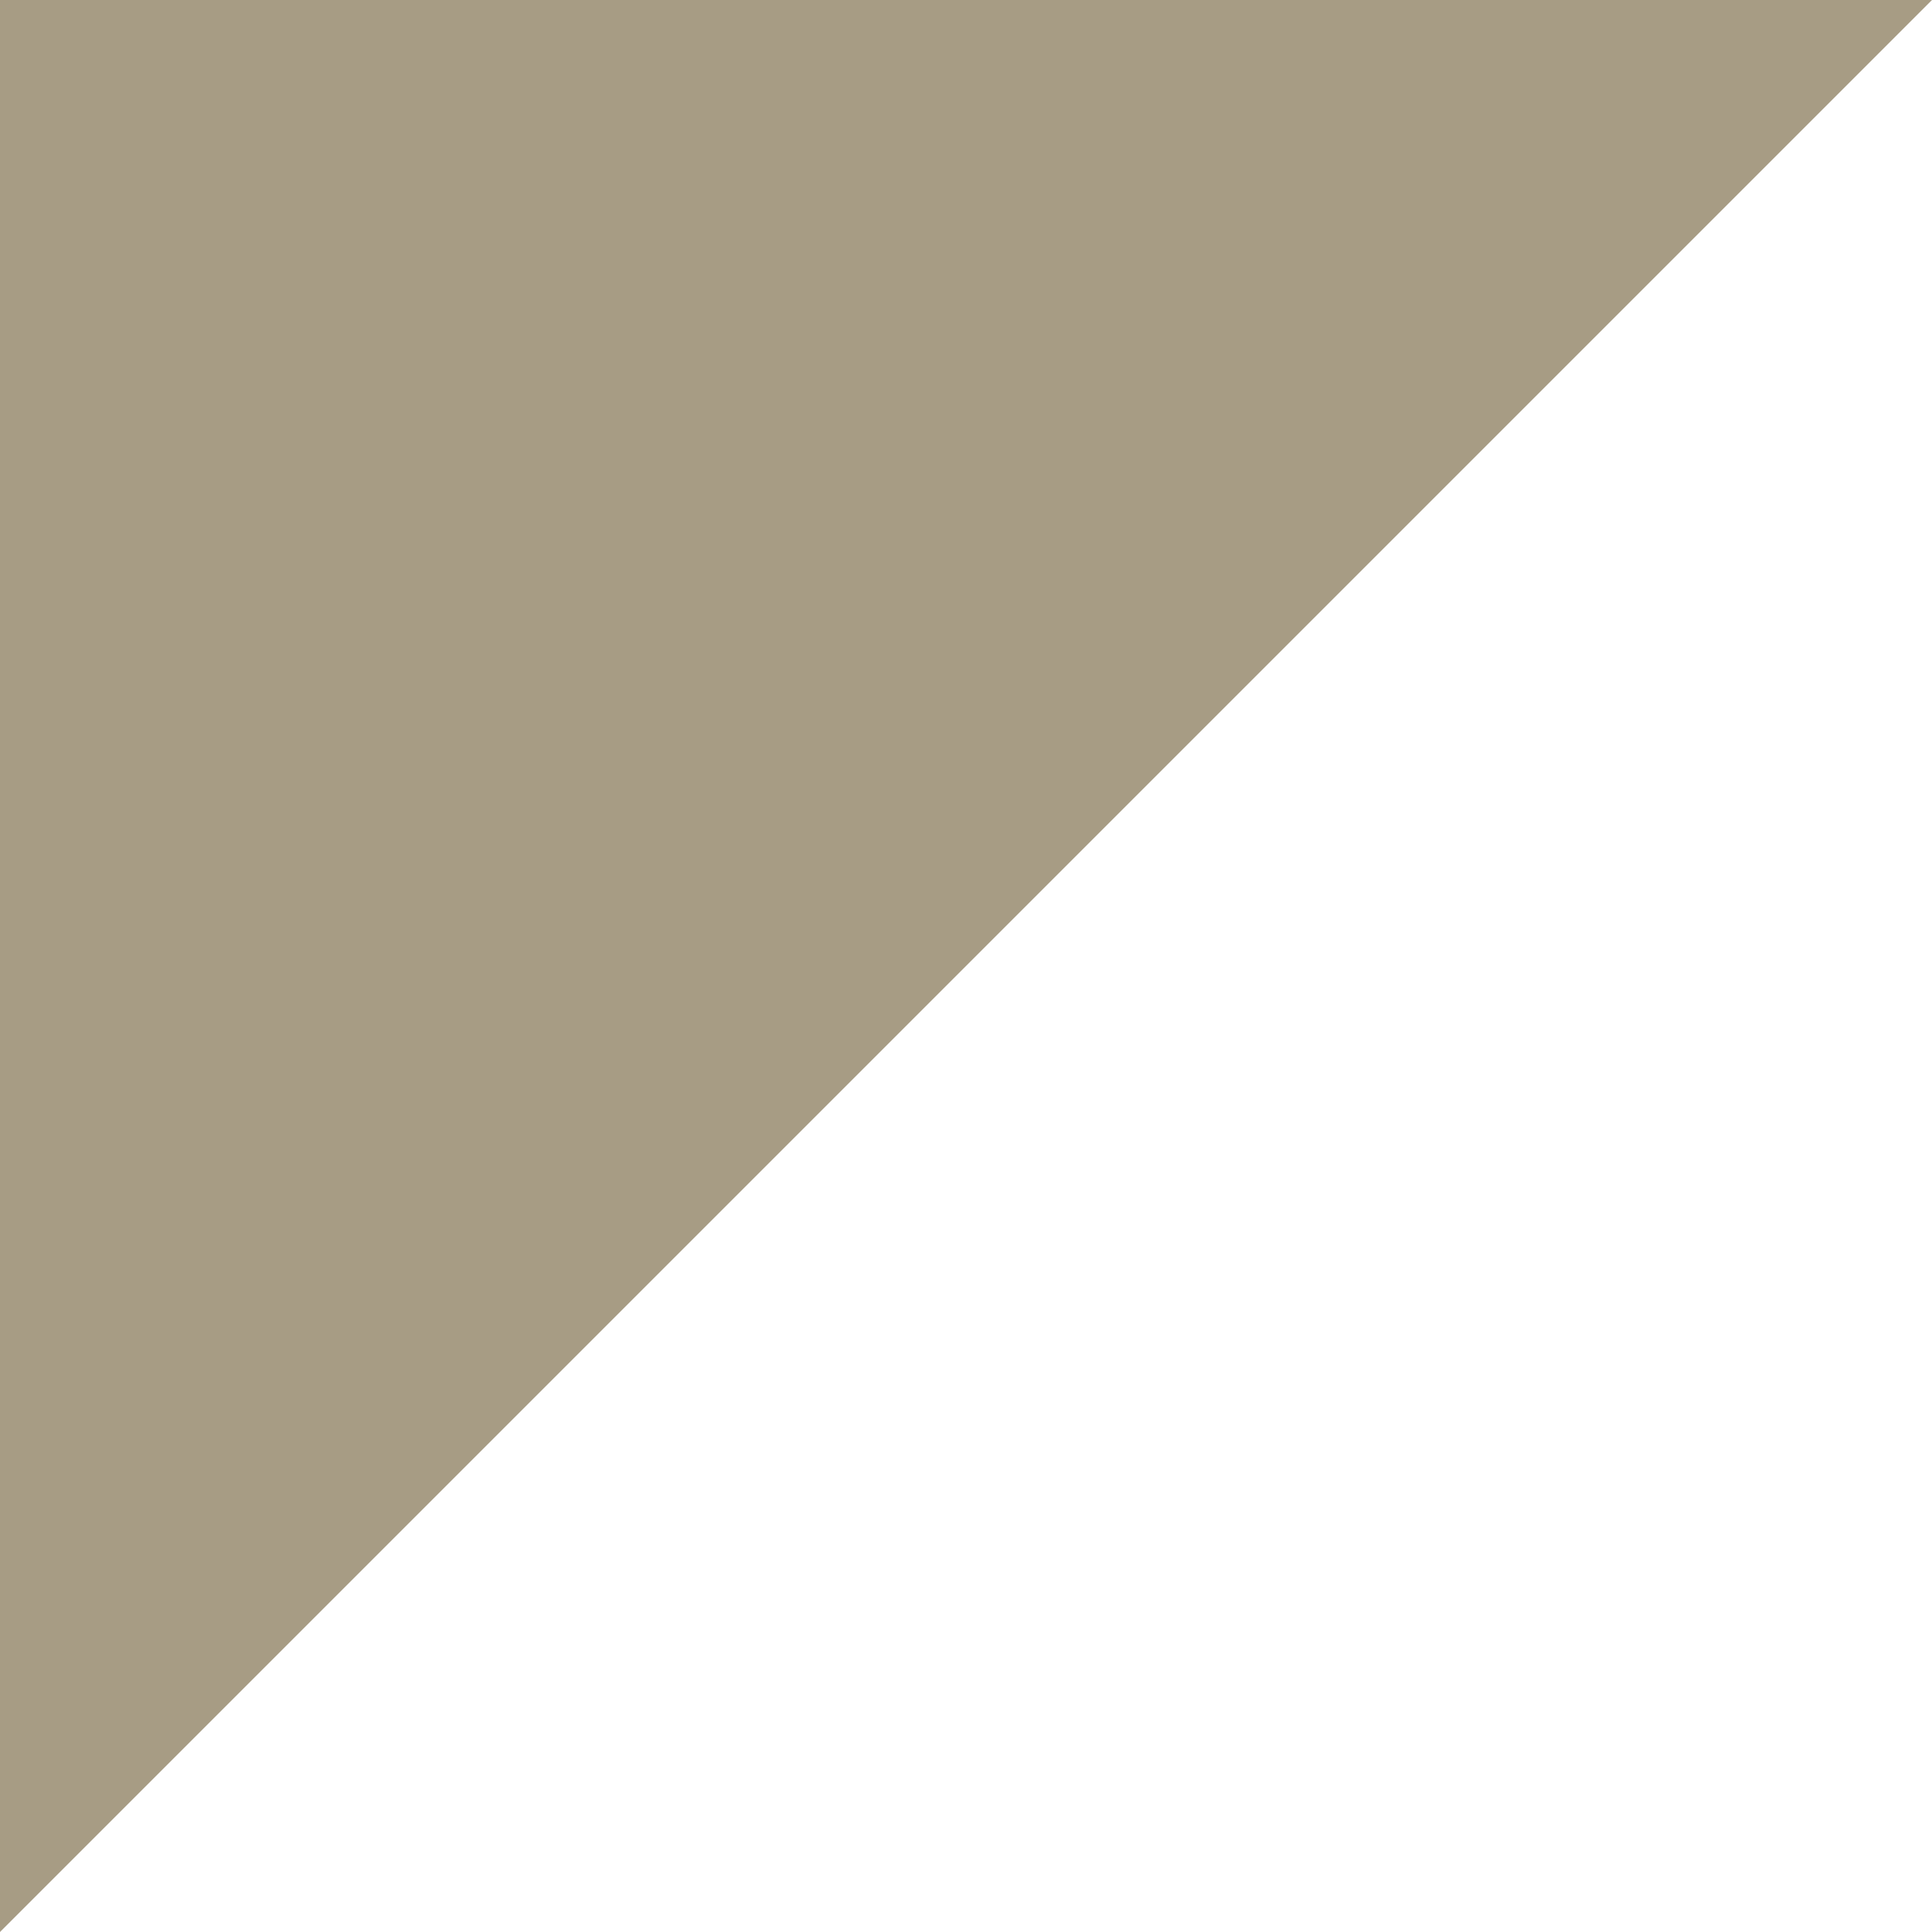
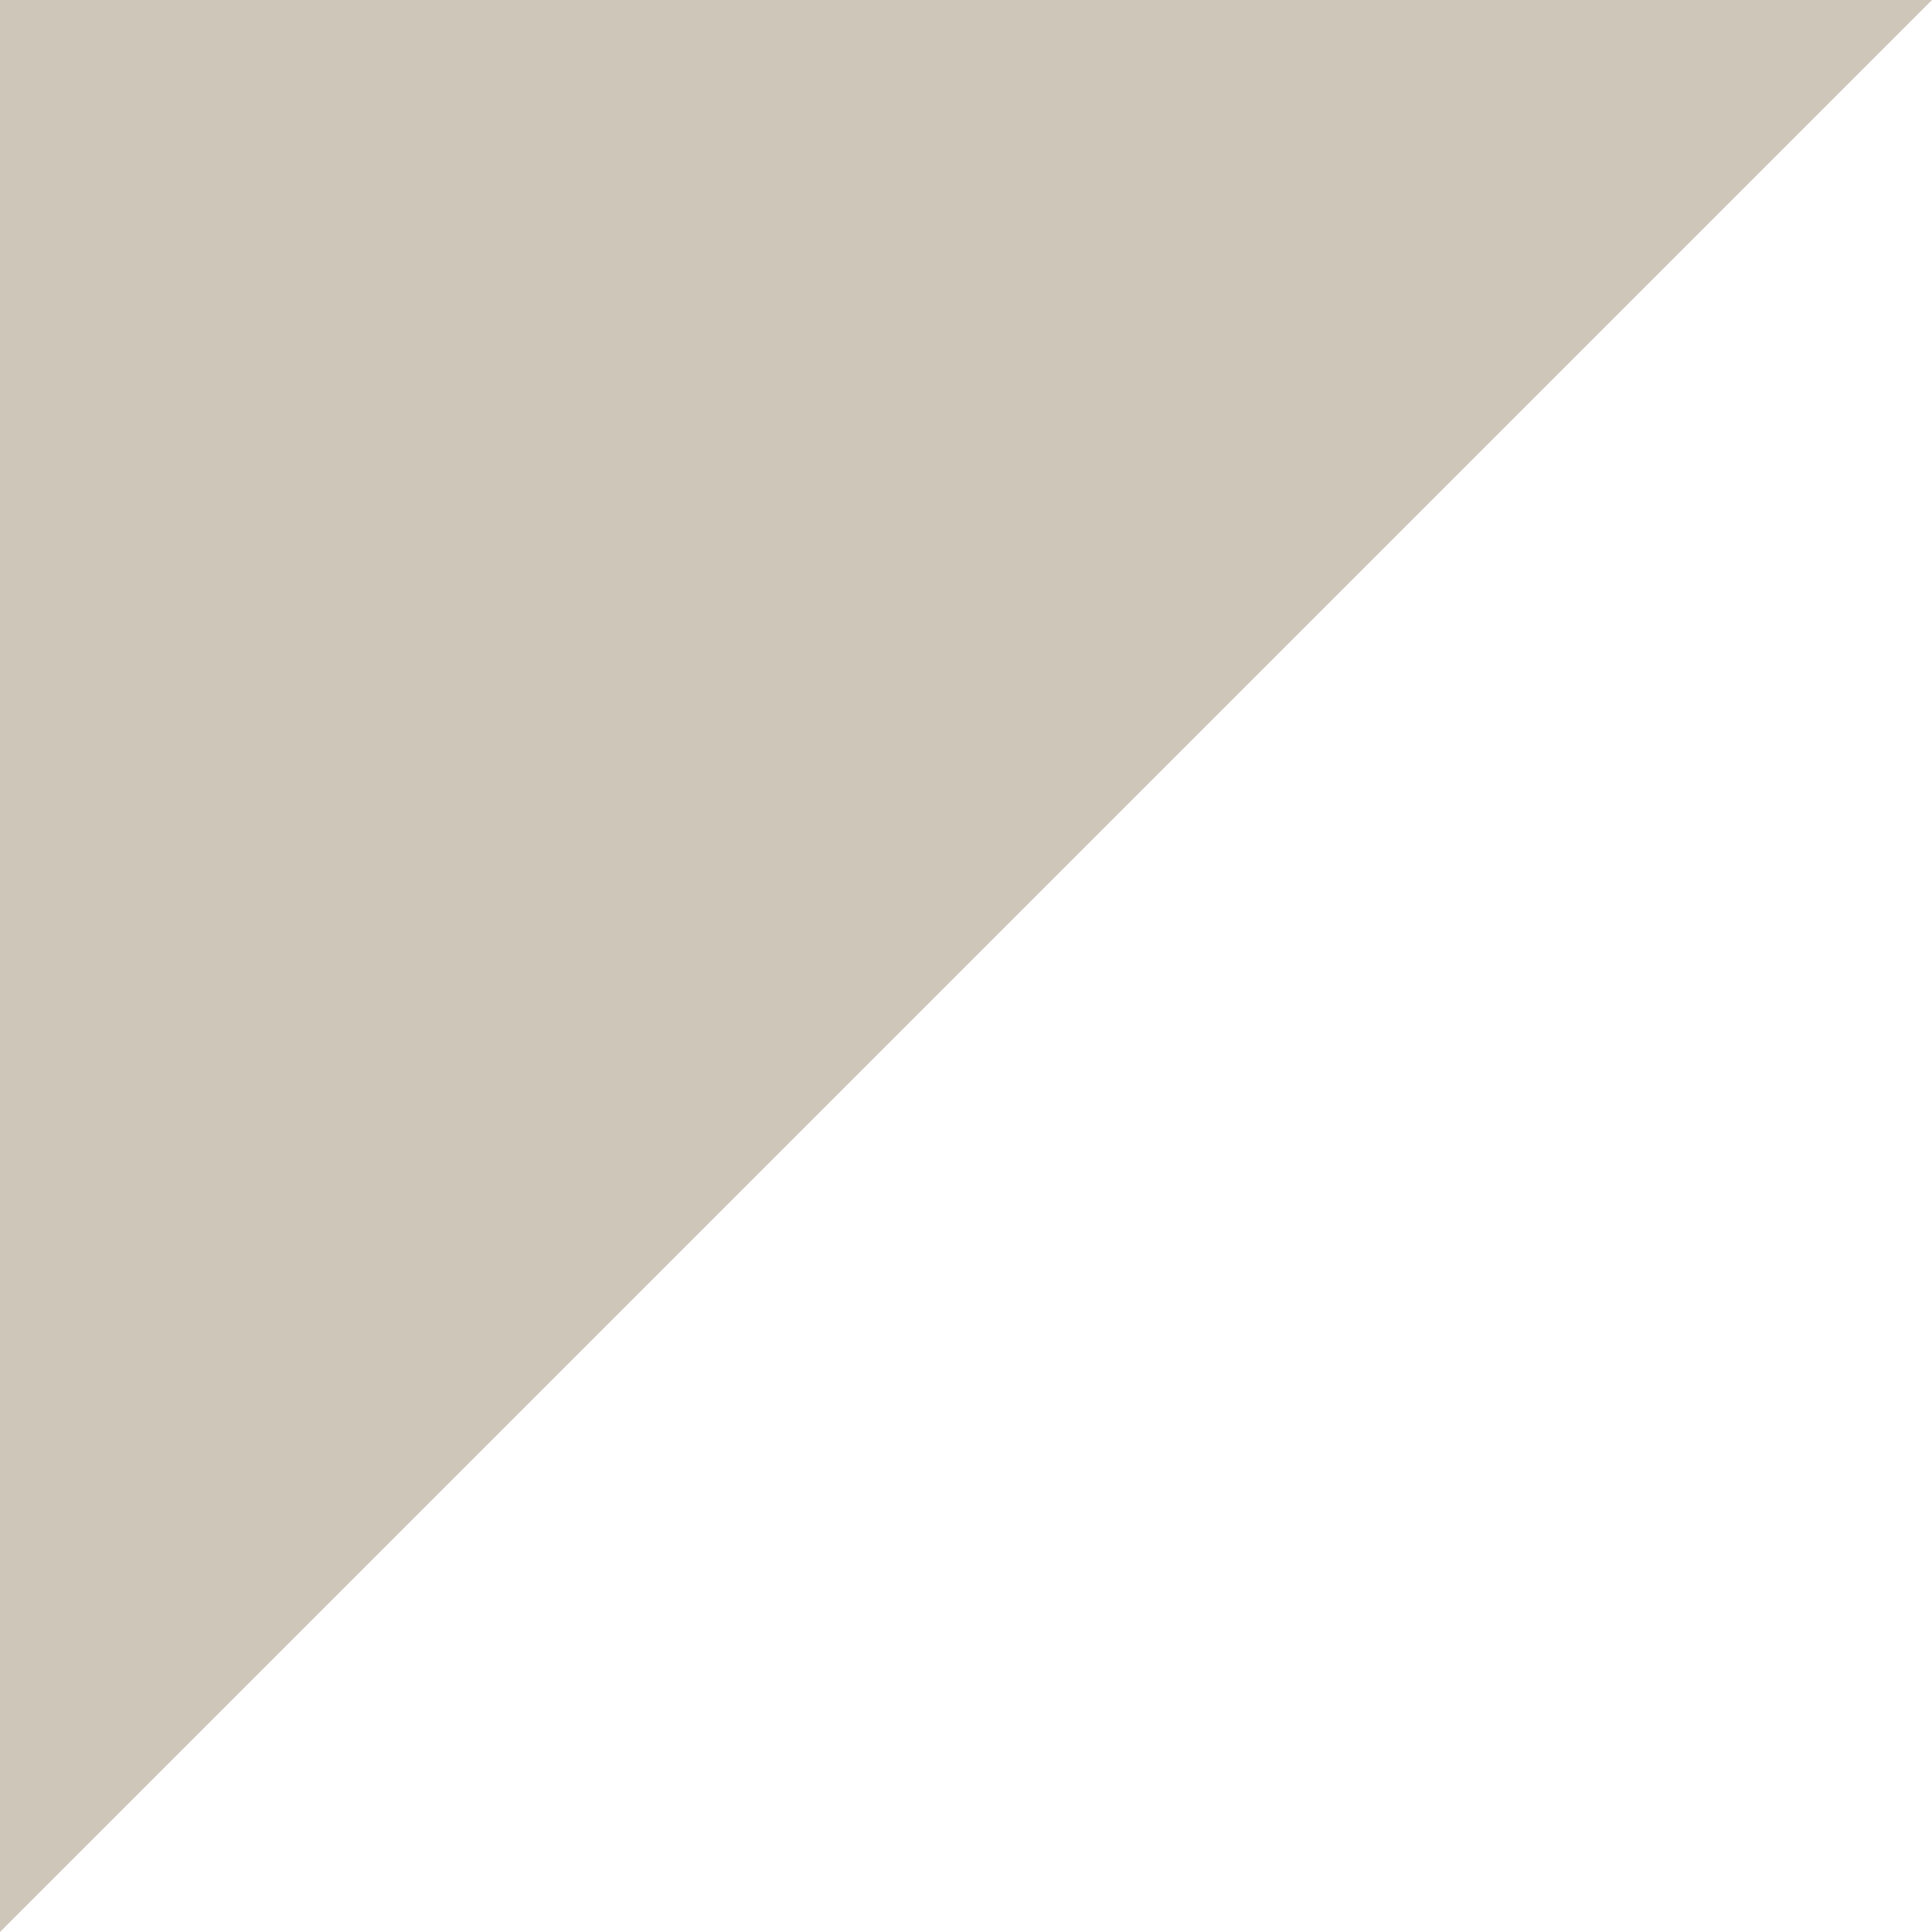
<svg xmlns="http://www.w3.org/2000/svg" viewBox="0 0 100 100">
-   <polygon points="0 0, 100 0, 0 100" fill="rgba(130, 114, 81, 0.7)" />
+   <polygon points="0 0, 100 0, 0 100" fill="rgba(130, 114, 81, 0.4)" />
</svg>
